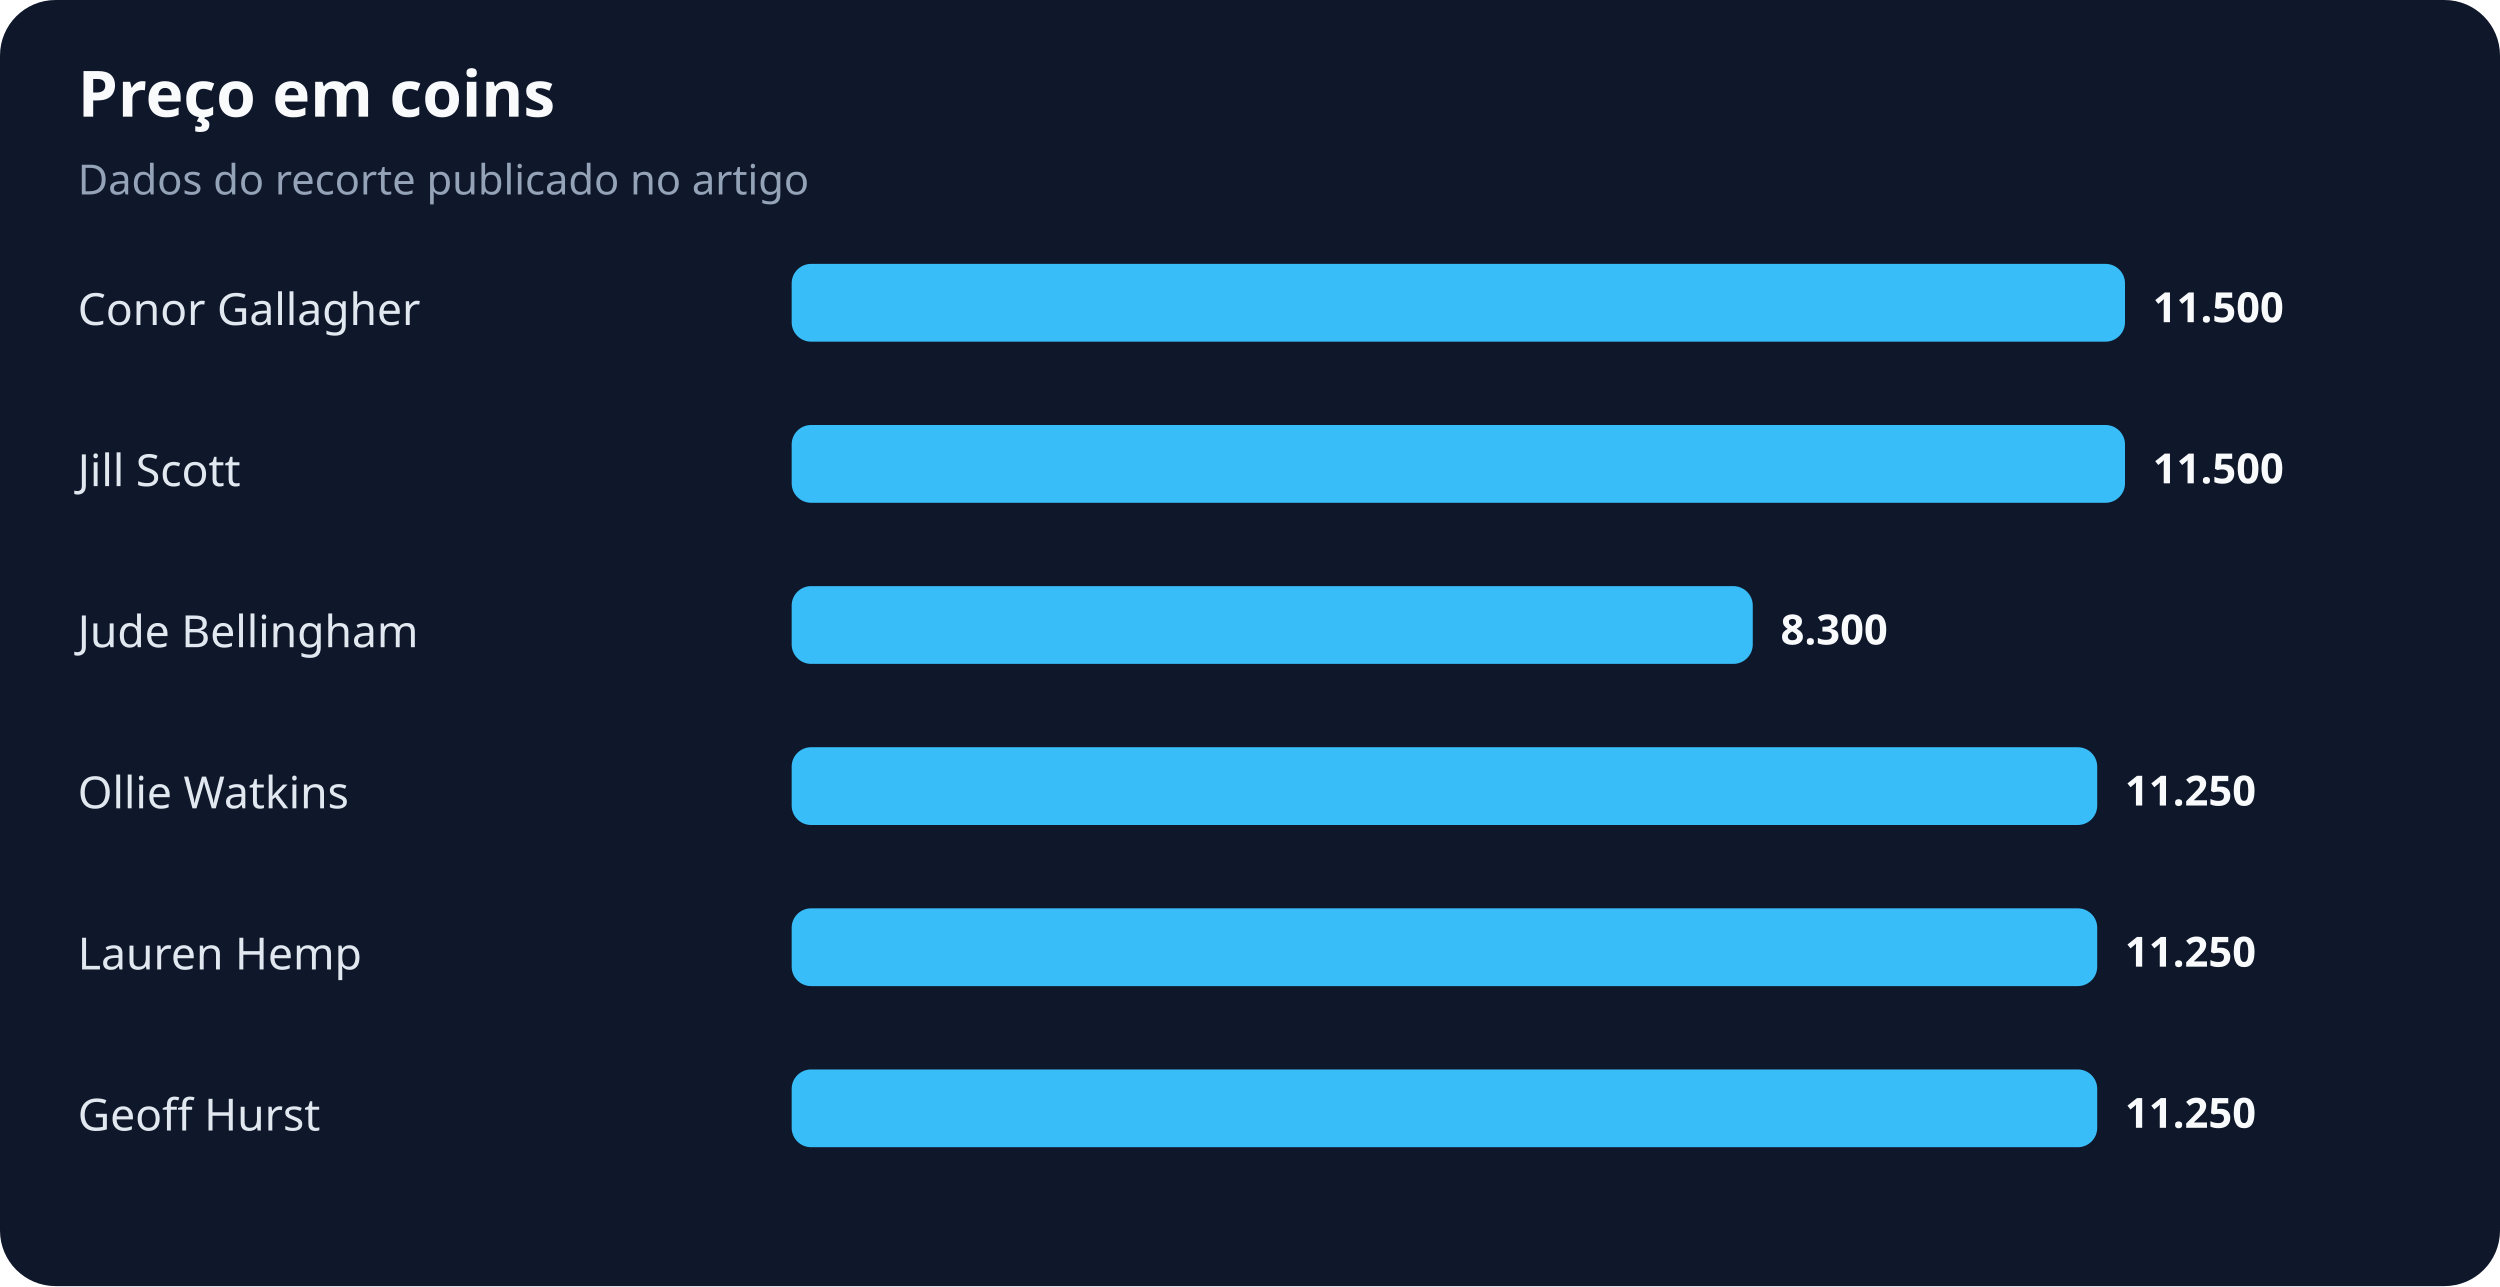
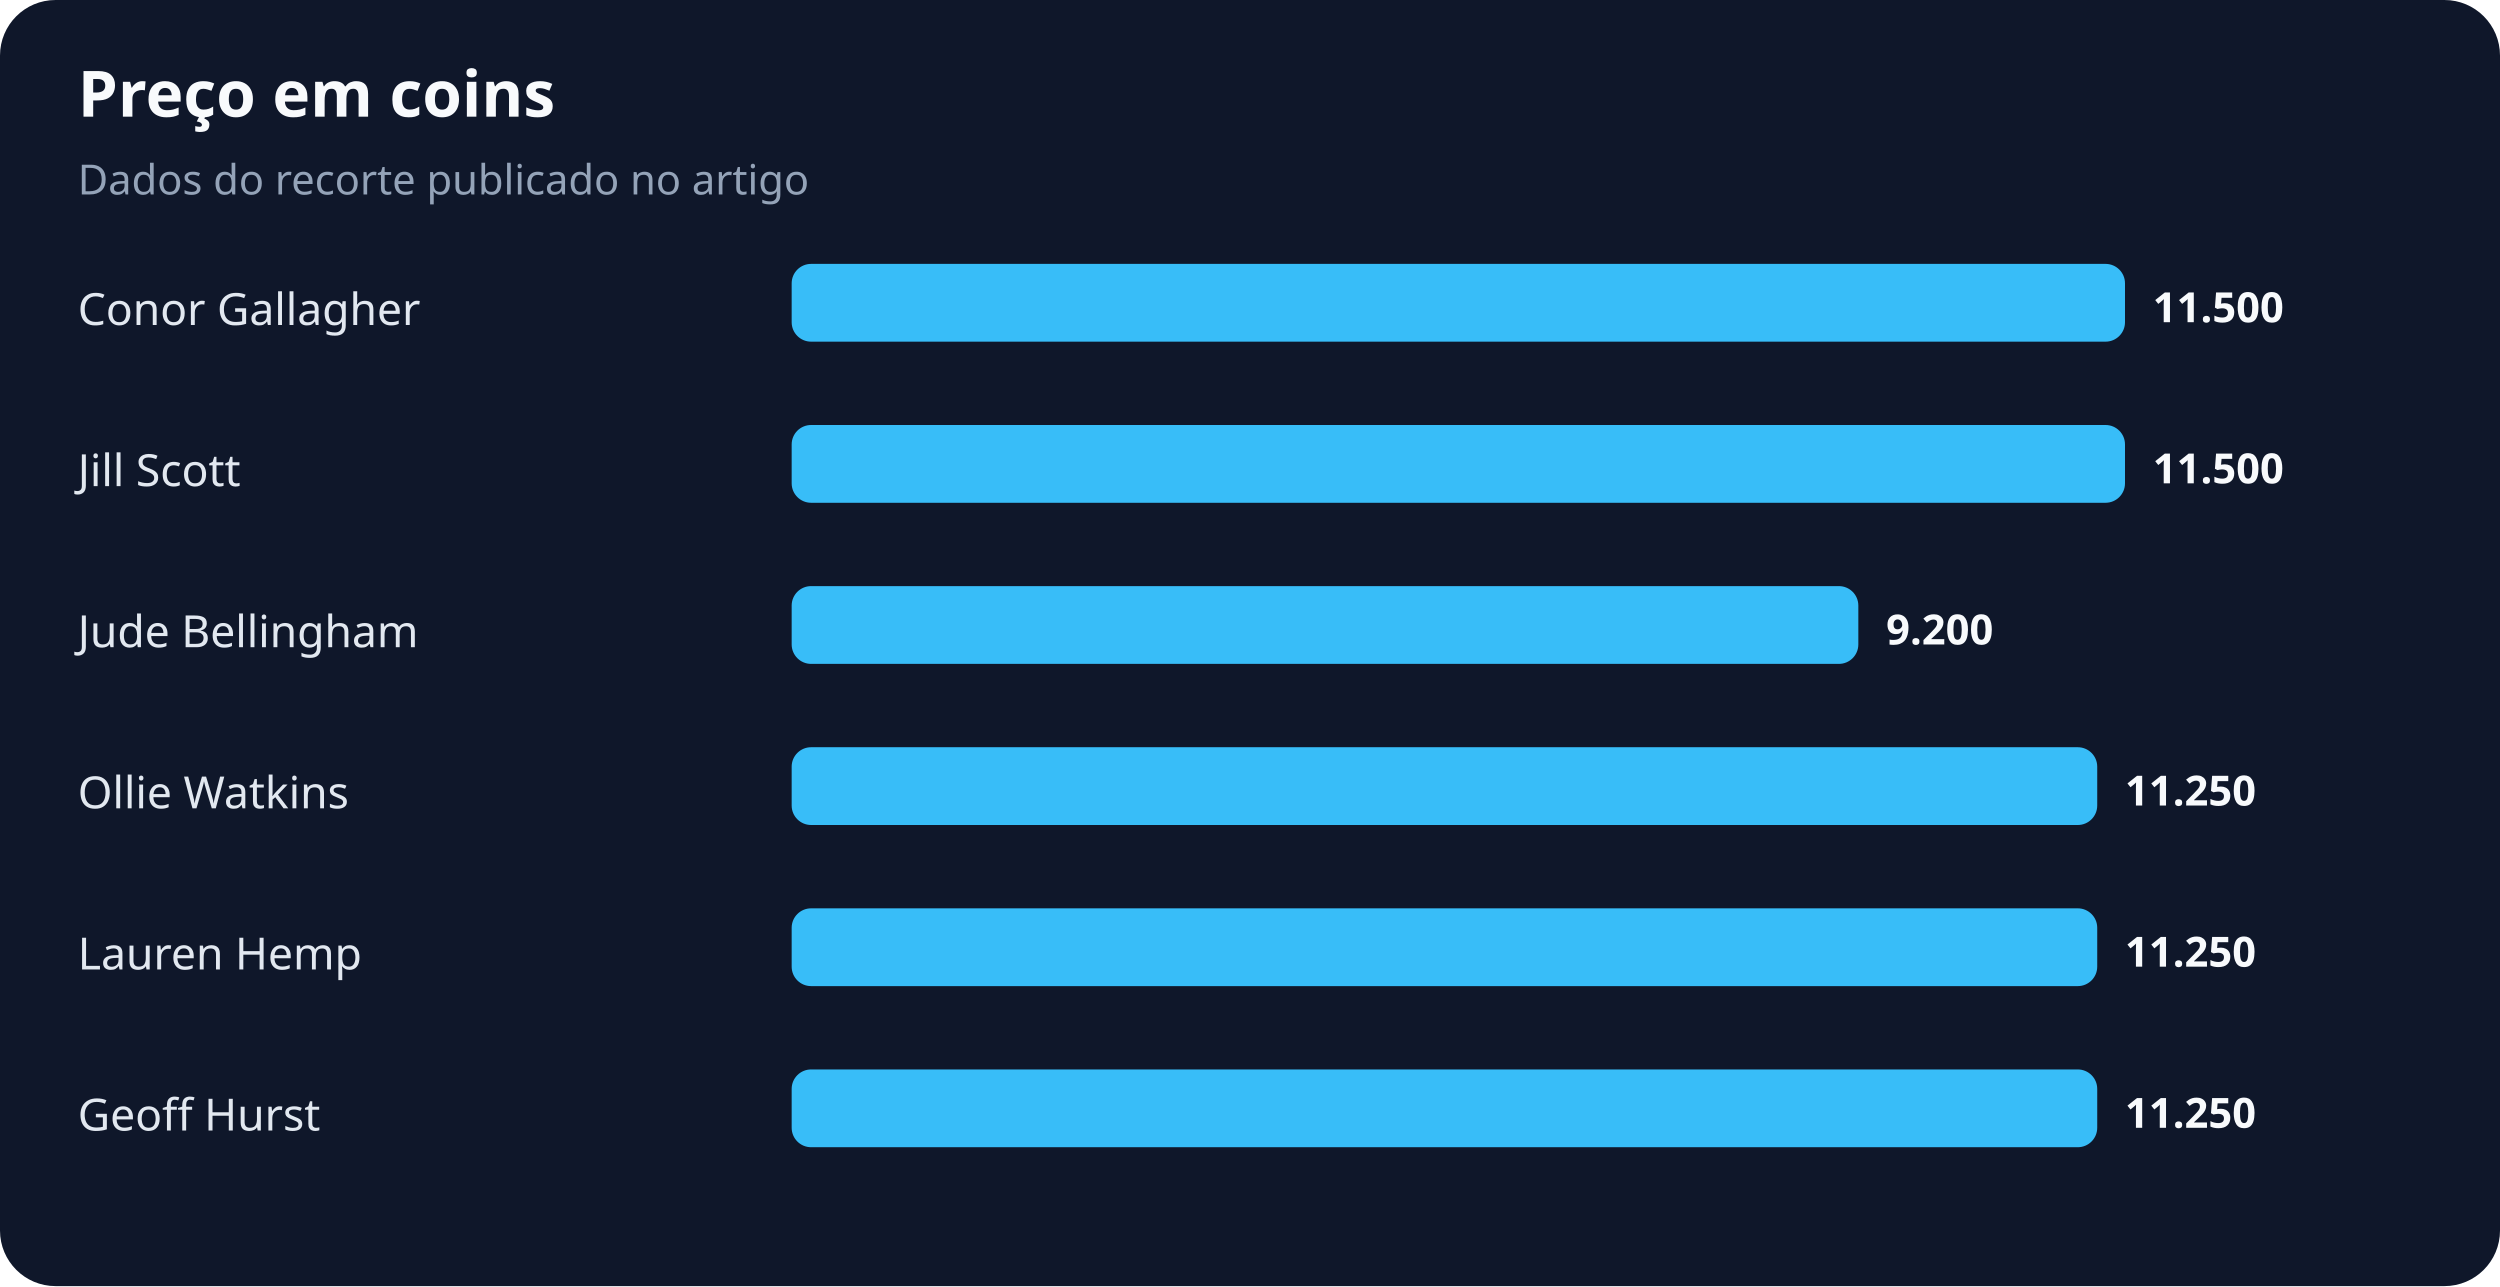
<svg xmlns="http://www.w3.org/2000/svg" width="900" height="463" viewBox="0 0 900 463" role="img" aria-labelledby="title desc">
  <rect width="100%" height="100%" rx="20" fill="#0f172a" />
  <text x="28" y="42" fill="#f8fafc" font-family="system-ui,sans-serif" font-size="23" font-weight="700">Preço em coins</text>
  <text x="28" y="70" fill="#94a3b8" font-family="system-ui,sans-serif" font-size="15">Dados do recorte publicado no artigo</text>
  <text x="28" y="117" fill="#e2e8f0" font-family="system-ui,sans-serif" font-size="16">Conor Gallagher</text>
  <rect x="285" y="95" width="480" height="28" rx="7" fill="#38bdf8" />
  <text x="775" y="116" fill="#f8fafc" font-family="system-ui,sans-serif" font-size="15" font-weight="700">11.500</text>
  <text x="28" y="175" fill="#e2e8f0" font-family="system-ui,sans-serif" font-size="16">Jill Scott</text>
  <rect x="285" y="153" width="480" height="28" rx="7" fill="#38bdf8" />
  <text x="775" y="174" fill="#f8fafc" font-family="system-ui,sans-serif" font-size="15" font-weight="700">11.500</text>
  <text x="28" y="233" fill="#e2e8f0" font-family="system-ui,sans-serif" font-size="16">Jude Bellingham</text>
-   <rect x="285" y="211" width="346" height="28" rx="7" fill="#38bdf8" />
-   <text x="641" y="232" fill="#f8fafc" font-family="system-ui,sans-serif" font-size="15" font-weight="700">8.300</text>
+   <rect x="285" y="211" width="384" height="28" rx="7" fill="#38bdf8" />
+   <text x="679" y="232" fill="#f8fafc" font-family="system-ui,sans-serif" font-size="15" font-weight="700">9.200</text>
  <text x="28" y="291" fill="#e2e8f0" font-family="system-ui,sans-serif" font-size="16">Ollie Watkins</text>
  <rect x="285" y="269" width="470" height="28" rx="7" fill="#38bdf8" />
  <text x="765" y="290" fill="#f8fafc" font-family="system-ui,sans-serif" font-size="15" font-weight="700">11.250</text>
  <text x="28" y="349" fill="#e2e8f0" font-family="system-ui,sans-serif" font-size="16">Lauren Hemp</text>
  <rect x="285" y="327" width="470" height="28" rx="7" fill="#38bdf8" />
  <text x="765" y="348" fill="#f8fafc" font-family="system-ui,sans-serif" font-size="15" font-weight="700">11.250</text>
  <text x="28" y="407" fill="#e2e8f0" font-family="system-ui,sans-serif" font-size="16">Geoff Hurst</text>
  <rect x="285" y="385" width="470" height="28" rx="7" fill="#38bdf8" />
  <text x="765" y="406" fill="#f8fafc" font-family="system-ui,sans-serif" font-size="15" font-weight="700">11.250</text>
</svg>
